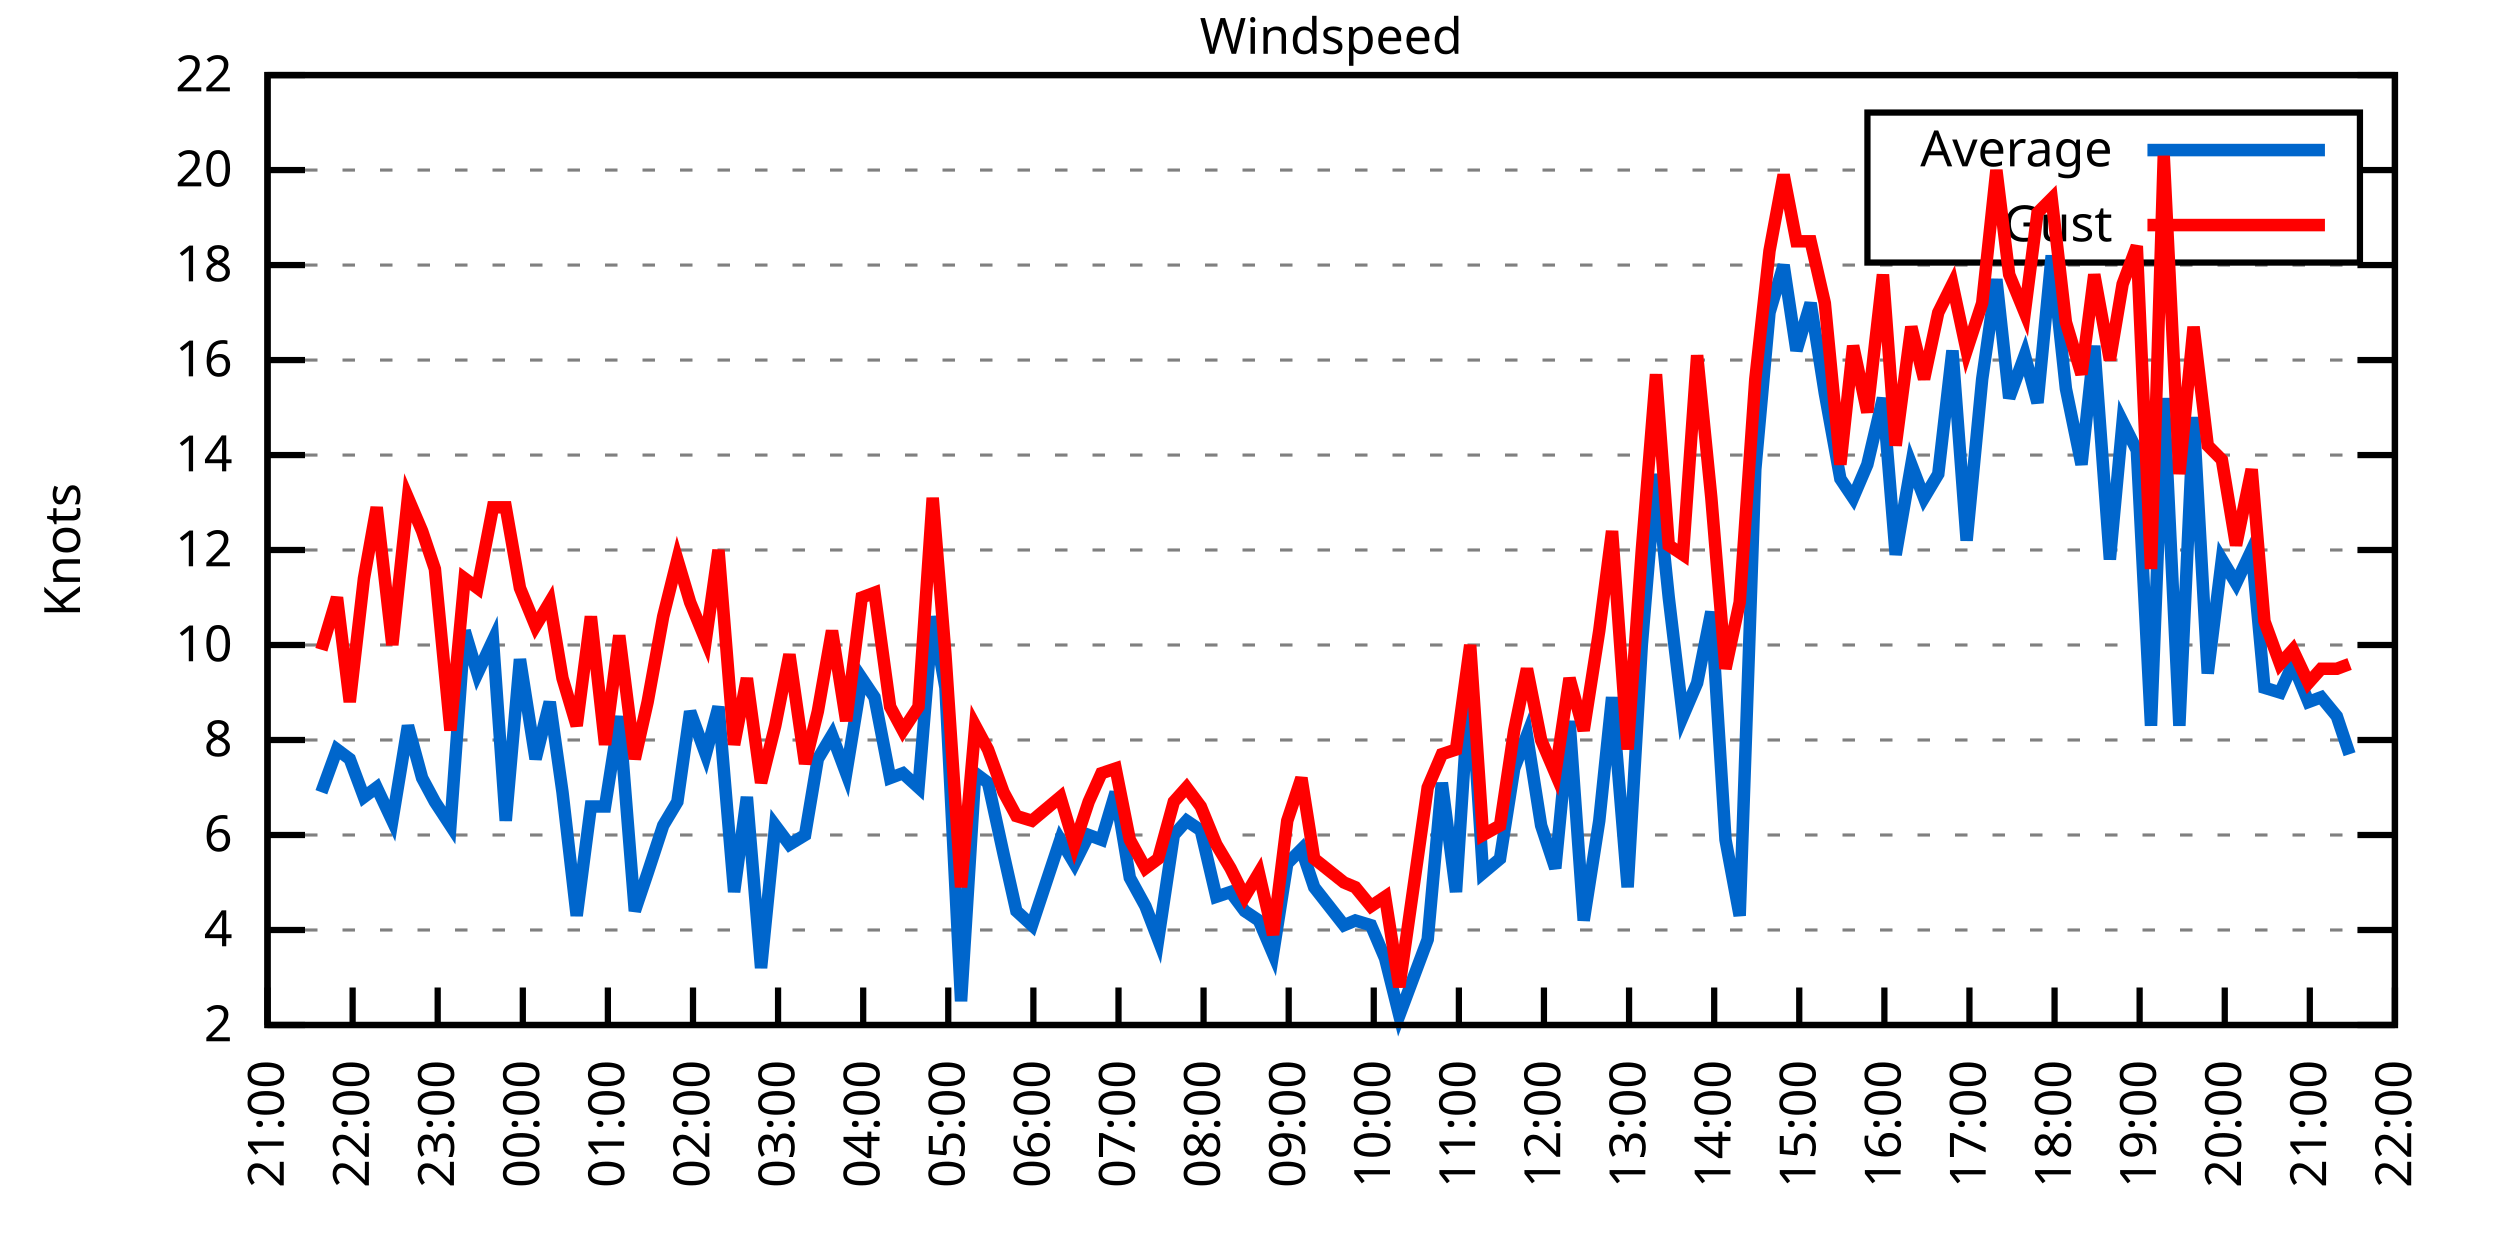
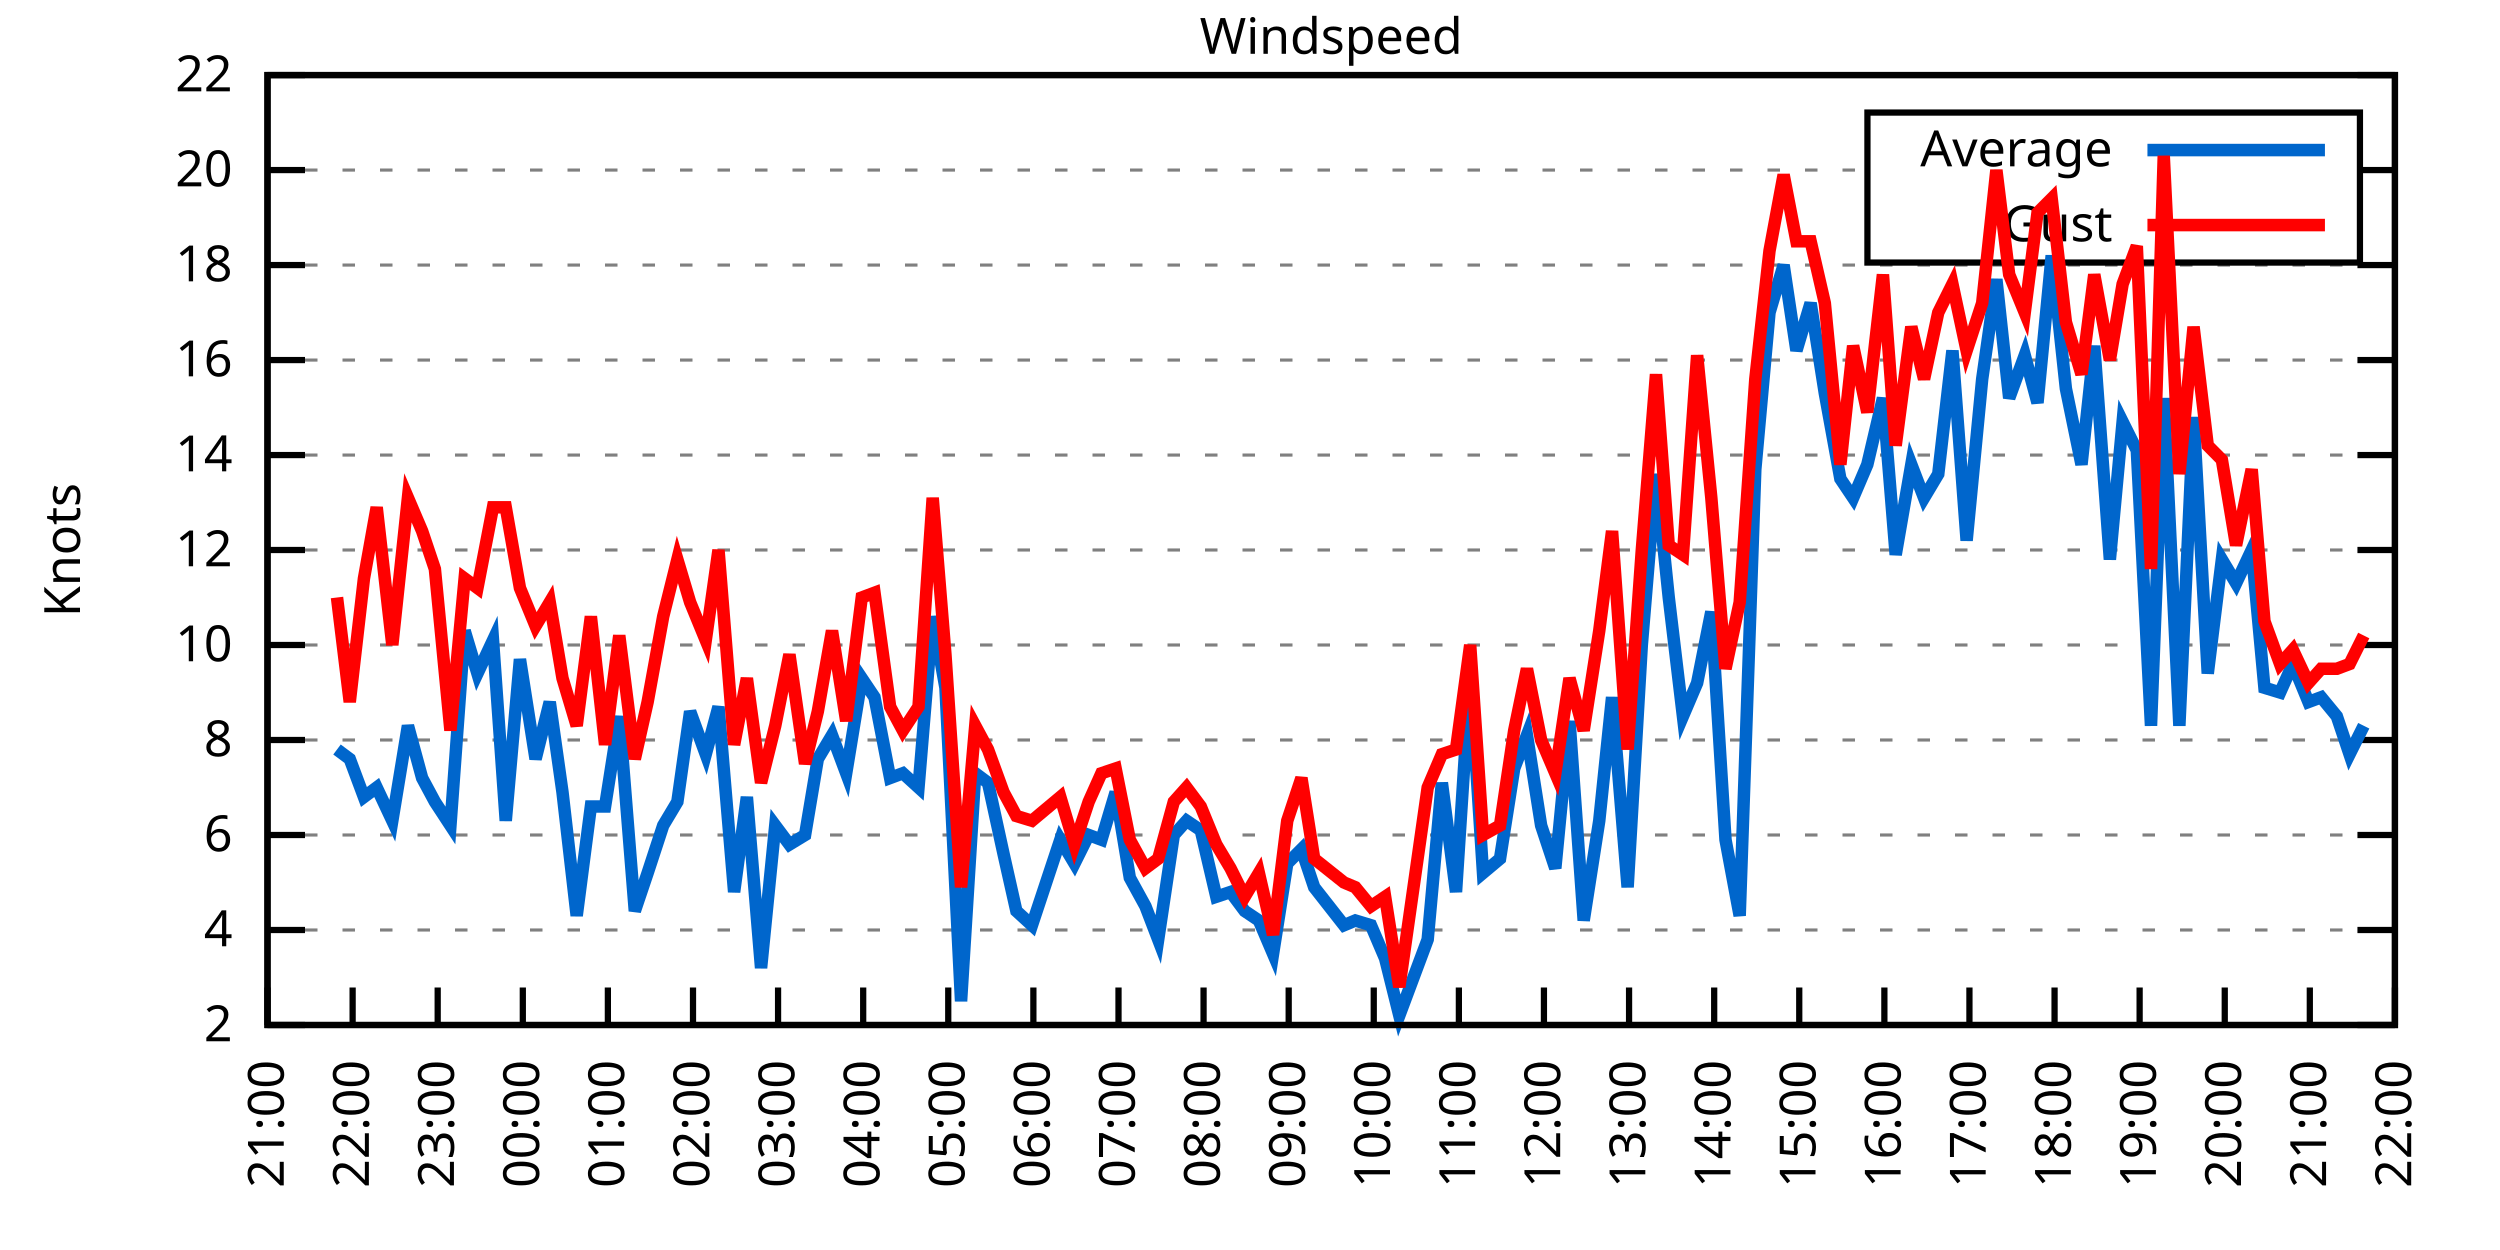
<svg xmlns="http://www.w3.org/2000/svg" xmlns:xlink="http://www.w3.org/1999/xlink" width="400" height="200" viewBox="0 0 400 200">
  <g id="gnuplot_canvas">
    <rect x="0" y="0" width="400" height="200" fill="none" />
    <defs>
      <circle id="gpDot" r="0.5" stroke-width="0.5" stroke="currentColor" />
      <path id="gpPt0" stroke-width="0.333" stroke="currentColor" d="M-1,0 h2 M0,-1 v2" />
      <path id="gpPt1" stroke-width="0.333" stroke="currentColor" d="M-1,-1 L1,1 M1,-1 L-1,1" />
      <path id="gpPt2" stroke-width="0.333" stroke="currentColor" d="M-1,0 L1,0 M0,-1 L0,1 M-1,-1 L1,1 M-1,1 L1,-1" />
      <rect id="gpPt3" stroke-width="0.333" stroke="currentColor" x="-1" y="-1" width="2" height="2" />
      <rect id="gpPt4" stroke-width="0.333" stroke="currentColor" fill="currentColor" x="-1" y="-1" width="2" height="2" />
      <circle id="gpPt5" stroke-width="0.333" stroke="currentColor" cx="0" cy="0" r="1" />
      <use xlink:href="#gpPt5" id="gpPt6" fill="currentColor" stroke="none" />
      <path id="gpPt7" stroke-width="0.333" stroke="currentColor" d="M0,-1.33 L-1.33,0.67 L1.33,0.67 z" />
      <use xlink:href="#gpPt7" id="gpPt8" fill="currentColor" stroke="none" />
      <use xlink:href="#gpPt7" id="gpPt9" stroke="currentColor" transform="rotate(180)" />
      <use xlink:href="#gpPt9" id="gpPt10" fill="currentColor" stroke="none" />
      <use xlink:href="#gpPt3" id="gpPt11" stroke="currentColor" transform="rotate(45)" />
      <use xlink:href="#gpPt11" id="gpPt12" fill="currentColor" stroke="none" />
      <path id="gpPt13" stroke-width="0.333" stroke="currentColor" d="M0,1.330 L1.265,0.411 L0.782,-1.067 L-0.782,-1.076 L-1.265,0.411 z" />
      <use xlink:href="#gpPt13" id="gpPt14" fill="currentColor" stroke="none" />
      <filter id="textbox" filterUnits="objectBoundingBox" x="0" y="0" height="1" width="1">
        <feFlood flood-color="white" flood-opacity="1" result="bgnd" />
        <feComposite in="SourceGraphic" in2="bgnd" operator="atop" />
      </filter>
      <filter id="greybox" filterUnits="objectBoundingBox" x="0" y="0" height="1" width="1">
        <feFlood flood-color="lightgrey" flood-opacity="1" result="grey" />
        <feComposite in="SourceGraphic" in2="grey" operator="atop" />
      </filter>
    </defs>
    <g fill="none" color="white" stroke="currentColor" stroke-width="1.00" stroke-linecap="butt" stroke-linejoin="miter">
</g>
    <g fill="none" color="black" stroke="currentColor" stroke-width="1.00" stroke-linecap="butt" stroke-linejoin="miter">
      <g stroke="none" shape-rendering="crispEdges">
        <polygon fill="rgb(255, 255, 255)" points="42.80,164.00 383.18,164.00 383.18,12.02 42.80,12.02 " />
      </g>
    </g>
    <g fill="none" color="black" stroke="currentColor" stroke-width="1.00" stroke-linecap="butt" stroke-linejoin="miter">
</g>
    <g fill="none" color="black" stroke="black" stroke-width="0.50" stroke-linecap="butt" stroke-linejoin="miter">
</g>
    <g fill="none" color="gray" stroke="currentColor" stroke-width="0.50" stroke-linecap="butt" stroke-linejoin="miter">
      <path stroke="gray" stroke-dasharray="2,4" class="gridline" d="M42.80,164.00 L383.19,164.00  " />
    </g>
    <g fill="none" color="gray" stroke="gray" stroke-width="1.00" stroke-linecap="butt" stroke-linejoin="miter">
</g>
    <g fill="none" color="black" stroke="currentColor" stroke-width="1.00" stroke-linecap="butt" stroke-linejoin="miter">
      <path stroke="black" d="M42.80,164.00 L48.80,164.00 M383.19,164.00 L377.19,164.00  " />
      <g transform="translate(37.20,166.60)" stroke="none" fill="black" font-family="Sans" font-size="8.00" text-anchor="end">
        <text>
          <tspan font-family="Sans"> 2</tspan>
        </text>
      </g>
    </g>
    <g fill="none" color="black" stroke="currentColor" stroke-width="1.00" stroke-linecap="butt" stroke-linejoin="miter">
</g>
    <g fill="none" color="black" stroke="black" stroke-width="0.50" stroke-linecap="butt" stroke-linejoin="miter">
</g>
    <g fill="none" color="gray" stroke="currentColor" stroke-width="0.50" stroke-linecap="butt" stroke-linejoin="miter">
      <path stroke="gray" stroke-dasharray="2,4" class="gridline" d="M42.80,148.80 L383.19,148.80  " />
    </g>
    <g fill="none" color="gray" stroke="gray" stroke-width="1.00" stroke-linecap="butt" stroke-linejoin="miter">
</g>
    <g fill="none" color="black" stroke="currentColor" stroke-width="1.00" stroke-linecap="butt" stroke-linejoin="miter">
      <path stroke="black" d="M42.80,148.80 L48.80,148.80 M383.19,148.80 L377.19,148.80  " />
      <g transform="translate(37.20,151.40)" stroke="none" fill="black" font-family="Sans" font-size="8.00" text-anchor="end">
        <text>
          <tspan font-family="Sans"> 4</tspan>
        </text>
      </g>
    </g>
    <g fill="none" color="black" stroke="currentColor" stroke-width="1.00" stroke-linecap="butt" stroke-linejoin="miter">
</g>
    <g fill="none" color="black" stroke="black" stroke-width="0.50" stroke-linecap="butt" stroke-linejoin="miter">
</g>
    <g fill="none" color="gray" stroke="currentColor" stroke-width="0.50" stroke-linecap="butt" stroke-linejoin="miter">
      <path stroke="gray" stroke-dasharray="2,4" class="gridline" d="M42.80,133.60 L383.19,133.60  " />
    </g>
    <g fill="none" color="gray" stroke="gray" stroke-width="1.00" stroke-linecap="butt" stroke-linejoin="miter">
</g>
    <g fill="none" color="black" stroke="currentColor" stroke-width="1.00" stroke-linecap="butt" stroke-linejoin="miter">
      <path stroke="black" d="M42.80,133.60 L48.80,133.60 M383.19,133.60 L377.19,133.60  " />
      <g transform="translate(37.20,136.20)" stroke="none" fill="black" font-family="Sans" font-size="8.00" text-anchor="end">
        <text>
          <tspan font-family="Sans"> 6</tspan>
        </text>
      </g>
    </g>
    <g fill="none" color="black" stroke="currentColor" stroke-width="1.00" stroke-linecap="butt" stroke-linejoin="miter">
</g>
    <g fill="none" color="black" stroke="black" stroke-width="0.50" stroke-linecap="butt" stroke-linejoin="miter">
</g>
    <g fill="none" color="gray" stroke="currentColor" stroke-width="0.50" stroke-linecap="butt" stroke-linejoin="miter">
      <path stroke="gray" stroke-dasharray="2,4" class="gridline" d="M42.80,118.40 L383.19,118.40  " />
    </g>
    <g fill="none" color="gray" stroke="gray" stroke-width="1.00" stroke-linecap="butt" stroke-linejoin="miter">
</g>
    <g fill="none" color="black" stroke="currentColor" stroke-width="1.00" stroke-linecap="butt" stroke-linejoin="miter">
      <path stroke="black" d="M42.80,118.40 L48.80,118.40 M383.19,118.40 L377.19,118.40  " />
      <g transform="translate(37.20,121.00)" stroke="none" fill="black" font-family="Sans" font-size="8.00" text-anchor="end">
        <text>
          <tspan font-family="Sans"> 8</tspan>
        </text>
      </g>
    </g>
    <g fill="none" color="black" stroke="currentColor" stroke-width="1.00" stroke-linecap="butt" stroke-linejoin="miter">
</g>
    <g fill="none" color="black" stroke="black" stroke-width="0.50" stroke-linecap="butt" stroke-linejoin="miter">
</g>
    <g fill="none" color="gray" stroke="currentColor" stroke-width="0.50" stroke-linecap="butt" stroke-linejoin="miter">
      <path stroke="gray" stroke-dasharray="2,4" class="gridline" d="M42.80,103.20 L383.19,103.20  " />
    </g>
    <g fill="none" color="gray" stroke="gray" stroke-width="1.00" stroke-linecap="butt" stroke-linejoin="miter">
</g>
    <g fill="none" color="black" stroke="currentColor" stroke-width="1.00" stroke-linecap="butt" stroke-linejoin="miter">
      <path stroke="black" d="M42.80,103.20 L48.80,103.20 M383.19,103.20 L377.19,103.20  " />
      <g transform="translate(37.20,105.80)" stroke="none" fill="black" font-family="Sans" font-size="8.00" text-anchor="end">
        <text>
          <tspan font-family="Sans"> 10</tspan>
        </text>
      </g>
    </g>
    <g fill="none" color="black" stroke="currentColor" stroke-width="1.00" stroke-linecap="butt" stroke-linejoin="miter">
</g>
    <g fill="none" color="black" stroke="black" stroke-width="0.50" stroke-linecap="butt" stroke-linejoin="miter">
</g>
    <g fill="none" color="gray" stroke="currentColor" stroke-width="0.50" stroke-linecap="butt" stroke-linejoin="miter">
      <path stroke="gray" stroke-dasharray="2,4" class="gridline" d="M42.80,88.00 L383.19,88.00  " />
    </g>
    <g fill="none" color="gray" stroke="gray" stroke-width="1.00" stroke-linecap="butt" stroke-linejoin="miter">
</g>
    <g fill="none" color="black" stroke="currentColor" stroke-width="1.00" stroke-linecap="butt" stroke-linejoin="miter">
      <path stroke="black" d="M42.80,88.00 L48.80,88.00 M383.19,88.00 L377.19,88.00  " />
      <g transform="translate(37.20,90.60)" stroke="none" fill="black" font-family="Sans" font-size="8.00" text-anchor="end">
        <text>
          <tspan font-family="Sans"> 12</tspan>
        </text>
      </g>
    </g>
    <g fill="none" color="black" stroke="currentColor" stroke-width="1.00" stroke-linecap="butt" stroke-linejoin="miter">
</g>
    <g fill="none" color="black" stroke="black" stroke-width="0.50" stroke-linecap="butt" stroke-linejoin="miter">
</g>
    <g fill="none" color="gray" stroke="currentColor" stroke-width="0.50" stroke-linecap="butt" stroke-linejoin="miter">
      <path stroke="gray" stroke-dasharray="2,4" class="gridline" d="M42.80,72.81 L383.19,72.81  " />
    </g>
    <g fill="none" color="gray" stroke="gray" stroke-width="1.00" stroke-linecap="butt" stroke-linejoin="miter">
</g>
    <g fill="none" color="black" stroke="currentColor" stroke-width="1.00" stroke-linecap="butt" stroke-linejoin="miter">
      <path stroke="black" d="M42.80,72.81 L48.80,72.81 M383.19,72.81 L377.19,72.81  " />
      <g transform="translate(37.20,75.41)" stroke="none" fill="black" font-family="Sans" font-size="8.00" text-anchor="end">
        <text>
          <tspan font-family="Sans"> 14</tspan>
        </text>
      </g>
    </g>
    <g fill="none" color="black" stroke="currentColor" stroke-width="1.00" stroke-linecap="butt" stroke-linejoin="miter">
</g>
    <g fill="none" color="black" stroke="black" stroke-width="0.50" stroke-linecap="butt" stroke-linejoin="miter">
</g>
    <g fill="none" color="gray" stroke="currentColor" stroke-width="0.50" stroke-linecap="butt" stroke-linejoin="miter">
      <path stroke="gray" stroke-dasharray="2,4" class="gridline" d="M42.80,57.61 L383.19,57.61  " />
    </g>
    <g fill="none" color="gray" stroke="gray" stroke-width="1.00" stroke-linecap="butt" stroke-linejoin="miter">
</g>
    <g fill="none" color="black" stroke="currentColor" stroke-width="1.00" stroke-linecap="butt" stroke-linejoin="miter">
      <path stroke="black" d="M42.80,57.61 L48.80,57.61 M383.19,57.61 L377.19,57.61  " />
      <g transform="translate(37.20,60.21)" stroke="none" fill="black" font-family="Sans" font-size="8.00" text-anchor="end">
        <text>
          <tspan font-family="Sans"> 16</tspan>
        </text>
      </g>
    </g>
    <g fill="none" color="black" stroke="currentColor" stroke-width="1.00" stroke-linecap="butt" stroke-linejoin="miter">
</g>
    <g fill="none" color="black" stroke="black" stroke-width="0.50" stroke-linecap="butt" stroke-linejoin="miter">
</g>
    <g fill="none" color="gray" stroke="currentColor" stroke-width="0.50" stroke-linecap="butt" stroke-linejoin="miter">
      <path stroke="gray" stroke-dasharray="2,4" class="gridline" d="M42.80,42.41 L383.19,42.41  " />
    </g>
    <g fill="none" color="gray" stroke="gray" stroke-width="1.00" stroke-linecap="butt" stroke-linejoin="miter">
</g>
    <g fill="none" color="black" stroke="currentColor" stroke-width="1.00" stroke-linecap="butt" stroke-linejoin="miter">
      <path stroke="black" d="M42.80,42.41 L48.80,42.41 M383.19,42.41 L377.19,42.41  " />
      <g transform="translate(37.20,45.01)" stroke="none" fill="black" font-family="Sans" font-size="8.00" text-anchor="end">
        <text>
          <tspan font-family="Sans"> 18</tspan>
        </text>
      </g>
    </g>
    <g fill="none" color="black" stroke="currentColor" stroke-width="1.00" stroke-linecap="butt" stroke-linejoin="miter">
</g>
    <g fill="none" color="black" stroke="black" stroke-width="0.50" stroke-linecap="butt" stroke-linejoin="miter">
</g>
    <g fill="none" color="gray" stroke="currentColor" stroke-width="0.50" stroke-linecap="butt" stroke-linejoin="miter">
      <path stroke="gray" stroke-dasharray="2,4" class="gridline" d="M42.80,27.21 L298.79,27.21 M377.59,27.21 L383.19,27.21  " />
    </g>
    <g fill="none" color="gray" stroke="gray" stroke-width="1.00" stroke-linecap="butt" stroke-linejoin="miter">
</g>
    <g fill="none" color="black" stroke="currentColor" stroke-width="1.00" stroke-linecap="butt" stroke-linejoin="miter">
      <path stroke="black" d="M42.80,27.21 L48.80,27.21 M383.19,27.21 L377.19,27.21  " />
      <g transform="translate(37.20,29.81)" stroke="none" fill="black" font-family="Sans" font-size="8.00" text-anchor="end">
        <text>
          <tspan font-family="Sans"> 20</tspan>
        </text>
      </g>
    </g>
    <g fill="none" color="black" stroke="currentColor" stroke-width="1.00" stroke-linecap="butt" stroke-linejoin="miter">
</g>
    <g fill="none" color="black" stroke="black" stroke-width="0.50" stroke-linecap="butt" stroke-linejoin="miter">
</g>
    <g fill="none" color="gray" stroke="currentColor" stroke-width="0.50" stroke-linecap="butt" stroke-linejoin="miter">
      <path stroke="gray" stroke-dasharray="2,4" class="gridline" d="M42.80,12.01 L383.19,12.01  " />
    </g>
    <g fill="none" color="gray" stroke="gray" stroke-width="1.00" stroke-linecap="butt" stroke-linejoin="miter">
</g>
    <g fill="none" color="black" stroke="currentColor" stroke-width="1.00" stroke-linecap="butt" stroke-linejoin="miter">
      <path stroke="black" d="M42.80,12.01 L48.80,12.01 M383.19,12.01 L377.19,12.01  " />
      <g transform="translate(37.20,14.61)" stroke="none" fill="black" font-family="Sans" font-size="8.00" text-anchor="end">
        <text>
          <tspan font-family="Sans"> 22</tspan>
        </text>
      </g>
    </g>
    <g fill="none" color="black" stroke="currentColor" stroke-width="1.00" stroke-linecap="butt" stroke-linejoin="miter">
      <path stroke="black" d="M42.80,164.00 L42.80,158.00  " />
      <g transform="translate(45.40,169.60) rotate(270.00)" stroke="none" fill="black" font-family="Sans" font-size="8.00" text-anchor="end">
        <text>
          <tspan font-family="Sans">21:00</tspan>
        </text>
      </g>
    </g>
    <g fill="none" color="black" stroke="currentColor" stroke-width="1.00" stroke-linecap="butt" stroke-linejoin="miter">
      <path stroke="black" d="M56.42,164.00 L56.42,158.00  " />
      <g transform="translate(59.02,169.60) rotate(270.00)" stroke="none" fill="black" font-family="Sans" font-size="8.00" text-anchor="end">
        <text>
          <tspan font-family="Sans">22:00</tspan>
        </text>
      </g>
    </g>
    <g fill="none" color="black" stroke="currentColor" stroke-width="1.00" stroke-linecap="butt" stroke-linejoin="miter">
      <path stroke="black" d="M70.03,164.00 L70.03,158.00  " />
      <g transform="translate(72.63,169.60) rotate(270.00)" stroke="none" fill="black" font-family="Sans" font-size="8.00" text-anchor="end">
        <text>
          <tspan font-family="Sans">23:00</tspan>
        </text>
      </g>
    </g>
    <g fill="none" color="black" stroke="currentColor" stroke-width="1.00" stroke-linecap="butt" stroke-linejoin="miter">
      <path stroke="black" d="M83.65,164.00 L83.65,158.00  " />
      <g transform="translate(86.25,169.60) rotate(270.00)" stroke="none" fill="black" font-family="Sans" font-size="8.00" text-anchor="end">
        <text>
          <tspan font-family="Sans">00:00</tspan>
        </text>
      </g>
    </g>
    <g fill="none" color="black" stroke="currentColor" stroke-width="1.00" stroke-linecap="butt" stroke-linejoin="miter">
      <path stroke="black" d="M97.26,164.00 L97.26,158.00  " />
      <g transform="translate(99.86,169.60) rotate(270.00)" stroke="none" fill="black" font-family="Sans" font-size="8.00" text-anchor="end">
        <text>
          <tspan font-family="Sans">01:00</tspan>
        </text>
      </g>
    </g>
    <g fill="none" color="black" stroke="currentColor" stroke-width="1.00" stroke-linecap="butt" stroke-linejoin="miter">
      <path stroke="black" d="M110.88,164.00 L110.88,158.00  " />
      <g transform="translate(113.48,169.60) rotate(270.00)" stroke="none" fill="black" font-family="Sans" font-size="8.00" text-anchor="end">
        <text>
          <tspan font-family="Sans">02:00</tspan>
        </text>
      </g>
    </g>
    <g fill="none" color="black" stroke="currentColor" stroke-width="1.00" stroke-linecap="butt" stroke-linejoin="miter">
      <path stroke="black" d="M124.49,164.00 L124.49,158.00  " />
      <g transform="translate(127.09,169.60) rotate(270.00)" stroke="none" fill="black" font-family="Sans" font-size="8.00" text-anchor="end">
        <text>
          <tspan font-family="Sans">03:00</tspan>
        </text>
      </g>
    </g>
    <g fill="none" color="black" stroke="currentColor" stroke-width="1.00" stroke-linecap="butt" stroke-linejoin="miter">
      <path stroke="black" d="M138.11,164.00 L138.11,158.00  " />
      <g transform="translate(140.71,169.60) rotate(270.00)" stroke="none" fill="black" font-family="Sans" font-size="8.00" text-anchor="end">
        <text>
          <tspan font-family="Sans">04:00</tspan>
        </text>
      </g>
    </g>
    <g fill="none" color="black" stroke="currentColor" stroke-width="1.00" stroke-linecap="butt" stroke-linejoin="miter">
      <path stroke="black" d="M151.72,164.00 L151.72,158.00  " />
      <g transform="translate(154.32,169.60) rotate(270.00)" stroke="none" fill="black" font-family="Sans" font-size="8.00" text-anchor="end">
        <text>
          <tspan font-family="Sans">05:00</tspan>
        </text>
      </g>
    </g>
    <g fill="none" color="black" stroke="currentColor" stroke-width="1.00" stroke-linecap="butt" stroke-linejoin="miter">
      <path stroke="black" d="M165.34,164.00 L165.34,158.00  " />
      <g transform="translate(167.94,169.60) rotate(270.00)" stroke="none" fill="black" font-family="Sans" font-size="8.00" text-anchor="end">
        <text>
          <tspan font-family="Sans">06:00</tspan>
        </text>
      </g>
    </g>
    <g fill="none" color="black" stroke="currentColor" stroke-width="1.00" stroke-linecap="butt" stroke-linejoin="miter">
      <path stroke="black" d="M178.96,164.00 L178.96,158.00  " />
      <g transform="translate(181.56,169.60) rotate(270.00)" stroke="none" fill="black" font-family="Sans" font-size="8.00" text-anchor="end">
        <text>
          <tspan font-family="Sans">07:00</tspan>
        </text>
      </g>
    </g>
    <g fill="none" color="black" stroke="currentColor" stroke-width="1.00" stroke-linecap="butt" stroke-linejoin="miter">
      <path stroke="black" d="M192.57,164.00 L192.57,158.00  " />
      <g transform="translate(195.17,169.60) rotate(270.00)" stroke="none" fill="black" font-family="Sans" font-size="8.00" text-anchor="end">
        <text>
          <tspan font-family="Sans">08:00</tspan>
        </text>
      </g>
    </g>
    <g fill="none" color="black" stroke="currentColor" stroke-width="1.00" stroke-linecap="butt" stroke-linejoin="miter">
      <path stroke="black" d="M206.19,164.00 L206.19,158.00  " />
      <g transform="translate(208.79,169.60) rotate(270.00)" stroke="none" fill="black" font-family="Sans" font-size="8.00" text-anchor="end">
        <text>
          <tspan font-family="Sans">09:00</tspan>
        </text>
      </g>
    </g>
    <g fill="none" color="black" stroke="currentColor" stroke-width="1.00" stroke-linecap="butt" stroke-linejoin="miter">
      <path stroke="black" d="M219.80,164.00 L219.80,158.00  " />
      <g transform="translate(222.40,169.60) rotate(270.00)" stroke="none" fill="black" font-family="Sans" font-size="8.00" text-anchor="end">
        <text>
          <tspan font-family="Sans">10:00</tspan>
        </text>
      </g>
    </g>
    <g fill="none" color="black" stroke="currentColor" stroke-width="1.00" stroke-linecap="butt" stroke-linejoin="miter">
      <path stroke="black" d="M233.42,164.00 L233.42,158.00  " />
      <g transform="translate(236.02,169.60) rotate(270.00)" stroke="none" fill="black" font-family="Sans" font-size="8.00" text-anchor="end">
        <text>
          <tspan font-family="Sans">11:00</tspan>
        </text>
      </g>
    </g>
    <g fill="none" color="black" stroke="currentColor" stroke-width="1.00" stroke-linecap="butt" stroke-linejoin="miter">
      <path stroke="black" d="M247.03,164.00 L247.03,158.00  " />
      <g transform="translate(249.63,169.60) rotate(270.00)" stroke="none" fill="black" font-family="Sans" font-size="8.00" text-anchor="end">
        <text>
          <tspan font-family="Sans">12:00</tspan>
        </text>
      </g>
    </g>
    <g fill="none" color="black" stroke="currentColor" stroke-width="1.00" stroke-linecap="butt" stroke-linejoin="miter">
      <path stroke="black" d="M260.65,164.00 L260.65,158.00  " />
      <g transform="translate(263.25,169.60) rotate(270.00)" stroke="none" fill="black" font-family="Sans" font-size="8.00" text-anchor="end">
        <text>
          <tspan font-family="Sans">13:00</tspan>
        </text>
      </g>
    </g>
    <g fill="none" color="black" stroke="currentColor" stroke-width="1.00" stroke-linecap="butt" stroke-linejoin="miter">
      <path stroke="black" d="M274.27,164.00 L274.27,158.00  " />
      <g transform="translate(276.87,169.60) rotate(270.00)" stroke="none" fill="black" font-family="Sans" font-size="8.00" text-anchor="end">
        <text>
          <tspan font-family="Sans">14:00</tspan>
        </text>
      </g>
    </g>
    <g fill="none" color="black" stroke="currentColor" stroke-width="1.00" stroke-linecap="butt" stroke-linejoin="miter">
      <path stroke="black" d="M287.88,164.00 L287.88,158.00  " />
      <g transform="translate(290.48,169.60) rotate(270.00)" stroke="none" fill="black" font-family="Sans" font-size="8.00" text-anchor="end">
        <text>
          <tspan font-family="Sans">15:00</tspan>
        </text>
      </g>
    </g>
    <g fill="none" color="black" stroke="currentColor" stroke-width="1.00" stroke-linecap="butt" stroke-linejoin="miter">
      <path stroke="black" d="M301.50,164.00 L301.50,158.00  " />
      <g transform="translate(304.10,169.60) rotate(270.00)" stroke="none" fill="black" font-family="Sans" font-size="8.00" text-anchor="end">
        <text>
          <tspan font-family="Sans">16:00</tspan>
        </text>
      </g>
    </g>
    <g fill="none" color="black" stroke="currentColor" stroke-width="1.00" stroke-linecap="butt" stroke-linejoin="miter">
      <path stroke="black" d="M315.11,164.00 L315.11,158.00  " />
      <g transform="translate(317.71,169.60) rotate(270.00)" stroke="none" fill="black" font-family="Sans" font-size="8.00" text-anchor="end">
        <text>
          <tspan font-family="Sans">17:00</tspan>
        </text>
      </g>
    </g>
    <g fill="none" color="black" stroke="currentColor" stroke-width="1.00" stroke-linecap="butt" stroke-linejoin="miter">
      <path stroke="black" d="M328.73,164.00 L328.73,158.00  " />
      <g transform="translate(331.33,169.60) rotate(270.00)" stroke="none" fill="black" font-family="Sans" font-size="8.00" text-anchor="end">
        <text>
          <tspan font-family="Sans">18:00</tspan>
        </text>
      </g>
    </g>
    <g fill="none" color="black" stroke="currentColor" stroke-width="1.00" stroke-linecap="butt" stroke-linejoin="miter">
      <path stroke="black" d="M342.34,164.00 L342.34,158.00  " />
      <g transform="translate(344.94,169.60) rotate(270.00)" stroke="none" fill="black" font-family="Sans" font-size="8.00" text-anchor="end">
        <text>
          <tspan font-family="Sans">19:00</tspan>
        </text>
      </g>
    </g>
    <g fill="none" color="black" stroke="currentColor" stroke-width="1.00" stroke-linecap="butt" stroke-linejoin="miter">
      <path stroke="black" d="M355.96,164.00 L355.96,158.00  " />
      <g transform="translate(358.56,169.60) rotate(270.00)" stroke="none" fill="black" font-family="Sans" font-size="8.00" text-anchor="end">
        <text>
          <tspan font-family="Sans">20:00</tspan>
        </text>
      </g>
    </g>
    <g fill="none" color="black" stroke="currentColor" stroke-width="1.00" stroke-linecap="butt" stroke-linejoin="miter">
      <path stroke="black" d="M369.57,164.00 L369.57,158.00  " />
      <g transform="translate(372.17,169.60) rotate(270.00)" stroke="none" fill="black" font-family="Sans" font-size="8.00" text-anchor="end">
        <text>
          <tspan font-family="Sans">21:00</tspan>
        </text>
      </g>
    </g>
    <g fill="none" color="black" stroke="currentColor" stroke-width="1.00" stroke-linecap="butt" stroke-linejoin="miter">
      <path stroke="black" d="M383.19,164.00 L383.19,158.00  " />
      <g transform="translate(385.79,169.60) rotate(270.00)" stroke="none" fill="black" font-family="Sans" font-size="8.00" text-anchor="end">
        <text>
          <tspan font-family="Sans">22:00</tspan>
        </text>
      </g>
    </g>
    <g fill="none" color="black" stroke="currentColor" stroke-width="1.00" stroke-linecap="butt" stroke-linejoin="miter">
</g>
    <g fill="none" color="black" stroke="currentColor" stroke-width="1.00" stroke-linecap="butt" stroke-linejoin="miter">
      <path stroke="black" d="M42.80,12.01 L42.80,164.00 L383.19,164.00 L383.19,12.01 L42.80,12.01 Z  " />
    </g>
    <g fill="none" color="black" stroke="currentColor" stroke-width="1.00" stroke-linecap="butt" stroke-linejoin="miter">
</g>
    <g fill="none" color="black" stroke="currentColor" stroke-width="1.00" stroke-linecap="butt" stroke-linejoin="miter">
      <path stroke="black" d="M298.79,42.01 L298.79,18.01 L377.59,18.01 L377.59,42.01 L298.79,42.01 Z  " />
    </g>
    <g id="Windspeed_plot_1">
      <g fill="none" color="white" stroke="black" stroke-width="2.00" stroke-linecap="butt" stroke-linejoin="miter">
</g>
      <g fill="none" color="black" stroke="currentColor" stroke-width="2.00" stroke-linecap="butt" stroke-linejoin="miter">
        <g transform="translate(337.99,26.61)" stroke="none" fill="black" font-family="Sans" font-size="8.00" text-anchor="end">
          <text>
            <tspan font-family="Sans">Average</tspan>
          </text>
        </g>
      </g>
      <g fill="none" color="black" stroke="currentColor" stroke-width="2.00" stroke-linecap="butt" stroke-linejoin="miter">
-         <path stroke="rgb(  0, 102, 204)" d="M343.59,24.01 L371.99,24.01 M51.42,126.76 L53.92,119.92 L55.96,121.44 L58.23,127.52 L60.27,126.00 L62.77,131.32   L65.27,116.12 L67.54,124.48 L69.58,128.28 L72.07,132.08 L74.34,100.92 L76.39,107.76 L78.88,102.44 L80.92,131.32   L83.19,105.48 L85.69,121.44 L87.96,112.32 L90.00,126.76 L92.27,146.52 L94.54,129.04 L96.81,129.04 L99.08,114.60   L101.57,145.76 L103.62,139.68 L106.11,132.08 L108.38,128.28 L110.42,113.84 L112.92,120.68 L114.96,113.08 L117.46,142.72   L119.50,127.52 L121.77,154.88 L124.04,132.08 L126.31,135.12 L128.81,133.60 L130.85,121.44 L133.12,117.64 L135.39,123.72   L137.88,108.52 L139.92,111.56 L142.42,124.48 L144.46,123.72 L146.96,126.00 L149.23,98.64 L151.27,110.04 L153.77,160.20   L156.04,123.72 L158.08,125.24 L160.57,136.64 L162.62,145.76 L165.11,148.04 L169.65,134.36 L171.92,138.16 L174.19,133.60   L176.23,134.36 L178.50,126.76 L180.77,140.44 L183.27,145.00 L185.31,150.32 L187.81,133.60 L189.85,131.32 L192.12,132.84   L194.61,143.48 L196.88,142.72 L199.15,145.76 L201.42,147.28 L203.69,152.60 L205.96,138.16 L208.23,135.88 L210.27,141.96   L215.04,148.04 L216.85,147.28 L219.35,148.04 L221.62,153.36 L223.89,162.48 L228.43,150.32 L230.70,125.24 L232.96,142.72   L235.23,107.76 L237.28,139.68 L240.00,137.40 L242.27,122.96 L244.31,117.64 L246.58,132.08 L248.85,138.92 L251.12,115.36   L253.39,147.28 L255.88,131.32 L257.93,111.56 L260.42,141.96 L262.69,103.20 L264.96,75.85 L267.00,95.60 L269.27,114.60   L271.54,109.28 L273.81,97.88 L276.08,134.36 L278.35,146.52 L280.85,75.09 L283.12,50.01 L285.38,42.41 L287.43,56.09   L289.70,48.49 L291.97,62.93 L294.46,76.61 L296.50,79.65 L298.77,74.33 L301.27,63.69 L303.31,88.76 L305.81,74.33   L307.85,79.65 L310.12,75.85 L312.39,56.09 L314.66,86.49 L317.15,60.65 L319.42,44.69 L321.47,63.69 L323.96,56.85   L326.00,64.45 L328.27,40.89 L330.54,62.17 L333.04,74.33 L335.08,55.33 L337.58,89.52 L339.62,67.49 L341.89,72.05   L344.16,116.12 L346.20,63.69 L348.70,116.12 L350.97,66.73 L353.24,107.76 L355.50,89.52 L357.77,93.32 L360.27,88.00   L362.31,110.04 L364.81,110.80 L366.85,106.24 L369.35,112.32 L371.39,111.56 L373.89,114.60 L375.93,120.68  " />
+         <path stroke="rgb(  0, 102, 204)" d="M343.59,24.01 L371.99,24.01 M53.92,119.92 L55.96,121.44 L58.23,127.52 L60.27,126.00 L62.77,131.32 L65.27,116.12   L67.54,124.48 L69.58,128.28 L72.07,132.08 L74.34,100.92 L76.39,107.76 L78.88,102.44 L80.92,131.32 L83.19,105.48   L85.69,121.44 L87.96,112.32 L90.00,126.76 L92.27,146.52 L94.54,129.04 L96.81,129.04 L99.08,114.60 L101.57,145.76   L103.62,139.68 L106.11,132.08 L108.38,128.28 L110.42,113.84 L112.92,120.68 L114.96,113.08 L117.46,142.72 L119.50,127.52   L121.77,154.88 L124.04,132.08 L126.31,135.12 L128.81,133.60 L130.85,121.44 L133.12,117.64 L135.39,123.72 L137.88,108.52   L139.92,111.56 L142.42,124.48 L144.46,123.72 L146.96,126.00 L149.23,98.64 L151.27,110.04 L153.77,160.20 L156.04,123.72   L158.08,125.24 L160.57,136.64 L162.62,145.76 L165.11,148.04 L169.65,134.36 L171.92,138.16 L174.19,133.60 L176.23,134.36   L178.50,126.76 L180.77,140.44 L183.27,145.00 L185.31,150.32 L187.81,133.60 L189.85,131.32 L192.12,132.84 L194.61,143.48   L196.88,142.72 L199.15,145.76 L201.42,147.28 L203.69,152.60 L205.96,138.16 L208.23,135.88 L210.27,141.96 L215.04,148.04   L216.85,147.28 L219.35,148.04 L221.62,153.36 L223.89,162.48 L228.43,150.32 L230.70,125.24 L232.96,142.72 L235.23,107.76   L237.28,139.68 L240.00,137.40 L242.27,122.96 L244.31,117.64 L246.58,132.08 L248.85,138.92 L251.12,115.36 L253.39,147.28   L255.88,131.32 L257.93,111.56 L260.42,141.96 L262.69,103.20 L264.96,75.85 L267.00,95.60 L269.27,114.60 L271.54,109.28   L273.81,97.88 L276.08,134.36 L278.35,146.52 L280.85,75.09 L283.12,50.01 L285.38,42.41 L287.43,56.09 L289.70,48.49   L291.97,62.93 L294.46,76.61 L296.50,79.65 L298.77,74.33 L301.27,63.69 L303.31,88.76 L305.81,74.33 L307.85,79.65   L310.12,75.85 L312.39,56.09 L314.66,86.49 L317.15,60.65 L319.42,44.69 L321.47,63.69 L323.96,56.85 L326.00,64.45   L328.27,40.89 L330.54,62.17 L333.04,74.33 L335.08,55.33 L337.58,89.52 L339.62,67.49 L341.89,72.05 L344.16,116.12   L346.20,63.69 L348.70,116.12 L350.97,66.73 L353.24,107.76 L355.50,89.52 L357.77,93.32 L360.27,88.00 L362.31,110.04   L364.81,110.80 L366.85,106.24 L369.35,112.32 L371.39,111.56 L373.89,114.60 L375.93,120.68 L378.20,116.12  " />
      </g>
    </g>
    <g id="Windspeed_plot_2">
      <g fill="none" color="black" stroke="currentColor" stroke-width="2.00" stroke-linecap="butt" stroke-linejoin="miter">
        <g transform="translate(337.99,38.61)" stroke="none" fill="black" font-family="Sans" font-size="8.00" text-anchor="end">
          <text>
            <tspan font-family="Sans">Gust</tspan>
          </text>
        </g>
      </g>
      <g fill="none" color="black" stroke="currentColor" stroke-width="2.00" stroke-linecap="butt" stroke-linejoin="miter">
-         <path stroke="rgb(255,   0,   0)" d="M343.59,36.01 L371.99,36.01 M51.42,103.96 L53.92,95.60 L55.96,112.32 L58.23,92.56 L60.27,81.17 L62.77,103.20   L65.27,79.65 L67.54,84.97 L69.58,91.04 L72.07,116.88 L74.34,92.56 L76.39,94.08 L78.88,81.17 L80.92,81.17   L83.19,94.08 L85.69,100.16 L87.96,96.36 L90.00,108.52 L92.27,116.12 L94.54,98.64 L96.81,119.16 L99.08,101.68   L101.57,121.44 L103.62,112.32 L106.11,98.64 L108.38,89.52 L110.42,96.36 L112.92,102.44 L114.96,88.00 L117.46,119.16   L119.50,108.52 L121.77,125.24 L124.04,116.12 L126.31,104.72 L128.81,122.20 L130.85,113.84 L133.12,100.92 L135.39,115.36   L137.88,95.60 L139.92,94.84 L142.42,113.08 L144.46,116.88 L146.96,113.08 L149.23,79.65 L151.27,104.72 L153.77,141.96   L156.04,116.12 L158.08,119.92 L160.57,126.76 L162.62,130.56 L165.11,131.32 L169.65,127.52 L171.92,135.12 L174.19,128.28   L176.23,123.72 L178.50,122.96 L180.77,134.36 L183.27,138.92 L185.31,137.40 L187.81,128.28 L189.85,126.00 L192.12,129.04   L194.61,135.12 L196.88,138.92 L199.15,143.48 L201.42,139.68 L203.69,149.56 L205.96,131.32 L208.23,124.48 L210.27,137.40   L215.04,141.20 L216.85,141.96 L219.35,145.00 L221.62,143.48 L223.89,157.92 L228.43,126.00 L230.70,120.68 L232.96,119.92   L235.23,103.20 L237.28,133.60 L240.00,132.08 L242.27,116.88 L244.31,107.00 L246.58,118.40 L248.85,123.72 L251.12,108.52   L253.39,116.88 L255.88,100.92 L257.93,84.97 L260.42,119.92 L262.69,88.00 L264.96,59.89 L267.00,87.25 L269.27,88.76   L271.54,56.85 L273.81,79.65 L276.08,107.00 L278.35,96.36 L280.85,60.65 L283.12,40.13 L285.38,27.97 L287.43,38.61   L289.70,38.61 L291.97,48.49 L294.46,74.33 L296.50,55.33 L298.77,65.97 L301.27,43.93 L303.31,71.29 L305.81,52.29   L307.85,60.65 L310.12,50.01 L312.39,45.45 L314.66,56.09 L317.15,48.49 L319.42,27.21 L321.47,43.93 L323.96,50.01   L326.00,34.05 L328.27,31.77 L330.54,51.53 L333.04,59.89 L335.08,43.93 L337.58,57.61 L339.62,45.45 L341.89,39.37   L344.16,91.04 L346.20,24.93 L348.70,75.85 L350.97,52.29 L353.24,71.29 L355.50,73.57 L357.77,87.25 L360.27,75.09   L362.31,99.40 L364.81,106.24 L366.85,103.96 L369.35,109.28 L371.39,107.00 L373.89,107.00 L375.93,106.24  " />
+         <path stroke="rgb(255,   0,   0)" d="M343.59,36.01 L371.99,36.01 M53.92,95.60 L55.96,112.32 L58.23,92.56 L60.27,81.17 L62.77,103.20 L65.27,79.65   L67.54,84.97 L69.58,91.04 L72.07,116.88 L74.34,92.56 L76.39,94.08 L78.88,81.17 L80.92,81.17 L83.19,94.08   L85.69,100.16 L87.96,96.36 L90.00,108.52 L92.27,116.12 L94.54,98.64 L96.81,119.16 L99.08,101.68 L101.57,121.44   L103.62,112.32 L106.11,98.64 L108.38,89.52 L110.42,96.36 L112.92,102.44 L114.96,88.00 L117.46,119.16 L119.50,108.52   L121.77,125.24 L124.04,116.12 L126.31,104.72 L128.81,122.20 L130.85,113.84 L133.12,100.92 L135.39,115.36 L137.88,95.60   L139.92,94.84 L142.42,113.08 L144.46,116.88 L146.96,113.08 L149.23,79.65 L151.27,104.72 L153.77,141.96 L156.04,116.12   L158.08,119.92 L160.57,126.76 L162.62,130.56 L165.11,131.32 L169.65,127.52 L171.92,135.12 L174.19,128.28 L176.23,123.72   L178.50,122.96 L180.77,134.36 L183.27,138.92 L185.31,137.40 L187.81,128.28 L189.85,126.00 L192.12,129.04 L194.61,135.12   L196.88,138.92 L199.15,143.48 L201.42,139.68 L203.69,149.56 L205.96,131.32 L208.23,124.48 L210.27,137.40 L215.04,141.20   L216.85,141.96 L219.35,145.00 L221.62,143.48 L223.89,157.92 L228.43,126.00 L230.70,120.68 L232.96,119.92 L235.23,103.20   L237.28,133.60 L240.00,132.08 L242.27,116.88 L244.31,107.00 L246.58,118.40 L248.85,123.72 L251.12,108.52 L253.39,116.88   L255.88,100.92 L257.93,84.97 L260.42,119.92 L262.69,88.00 L264.96,59.89 L267.00,87.25 L269.27,88.76 L271.54,56.85   L273.81,79.65 L276.08,107.00 L278.35,96.36 L280.85,60.65 L283.12,40.13 L285.38,27.97 L287.43,38.61 L289.70,38.61   L291.97,48.49 L294.46,74.33 L296.50,55.33 L298.77,65.97 L301.27,43.93 L303.31,71.29 L305.81,52.29 L307.85,60.65   L310.12,50.01 L312.39,45.45 L314.66,56.09 L317.15,48.49 L319.42,27.21 L321.47,43.93 L323.96,50.01 L326.00,34.05   L328.27,31.77 L330.54,51.53 L333.04,59.89 L335.08,43.93 L337.58,57.61 L339.62,45.45 L341.89,39.37 L344.16,91.04   L346.20,24.93 L348.70,75.85 L350.97,52.29 L353.24,71.29 L355.50,73.57 L357.77,87.25 L360.27,75.09 L362.31,99.40   L364.81,106.24 L366.85,103.96 L369.35,109.28 L371.39,107.00 L373.89,107.00 L375.93,106.24 L378.20,101.68  " />
      </g>
    </g>
    <g fill="none" color="black" stroke="currentColor" stroke-width="2.00" stroke-linecap="butt" stroke-linejoin="miter">
</g>
    <g fill="none" color="black" stroke="black" stroke-width="1.00" stroke-linecap="butt" stroke-linejoin="miter">
</g>
    <g fill="none" color="black" stroke="currentColor" stroke-width="1.00" stroke-linecap="butt" stroke-linejoin="miter">
      <path stroke="black" d="M42.80,12.01 L42.80,164.00 L383.19,164.00 L383.19,12.01 L42.80,12.01 Z  " />
      <g transform="translate(12.80,88.01) rotate(270.00)" stroke="none" fill="black" font-family="Sans" font-size="8.00" text-anchor="middle">
        <text>
          <tspan font-family="Sans">Knots</tspan>
        </text>
      </g>
    </g>
    <g fill="none" color="black" stroke="currentColor" stroke-width="1.00" stroke-linecap="butt" stroke-linejoin="miter">
</g>
    <g fill="none" color="black" stroke="currentColor" stroke-width="1.00" stroke-linecap="butt" stroke-linejoin="miter">
      <g transform="translate(212.99,8.61)" stroke="none" fill="black" font-family="Sans" font-size="8.00" text-anchor="middle">
        <text>
          <tspan font-family="Sans">Windspeed</tspan>
        </text>
      </g>
    </g>
    <g fill="none" color="black" stroke="currentColor" stroke-width="1.00" stroke-linecap="butt" stroke-linejoin="miter">
</g>
  </g>
</svg>
